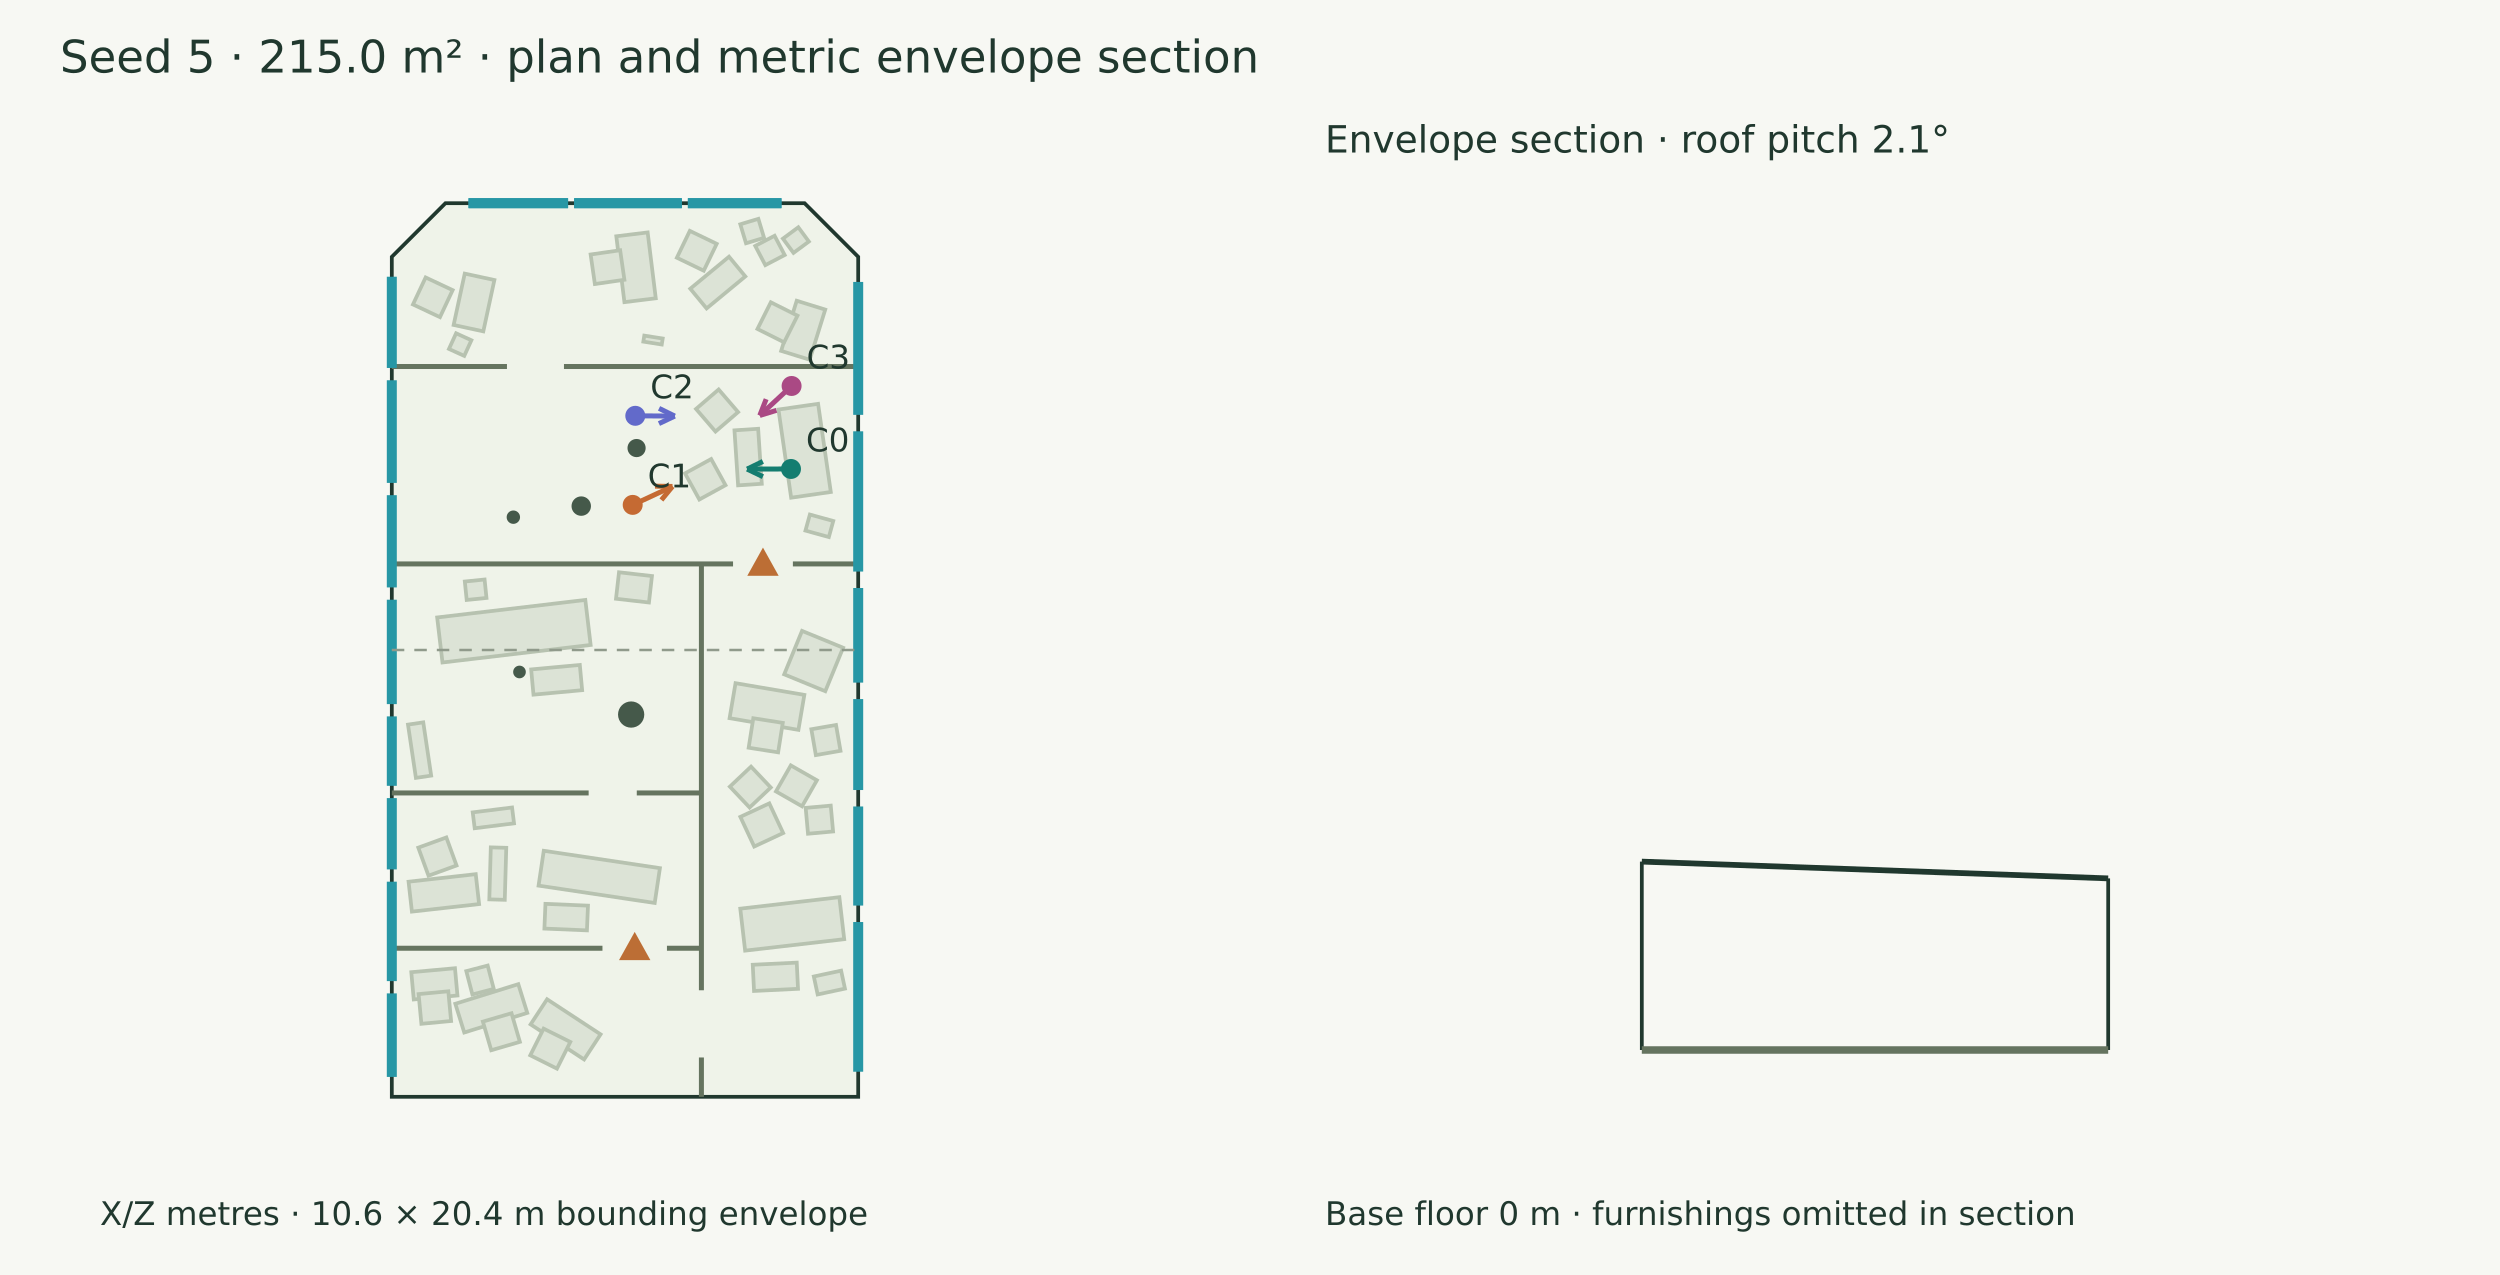
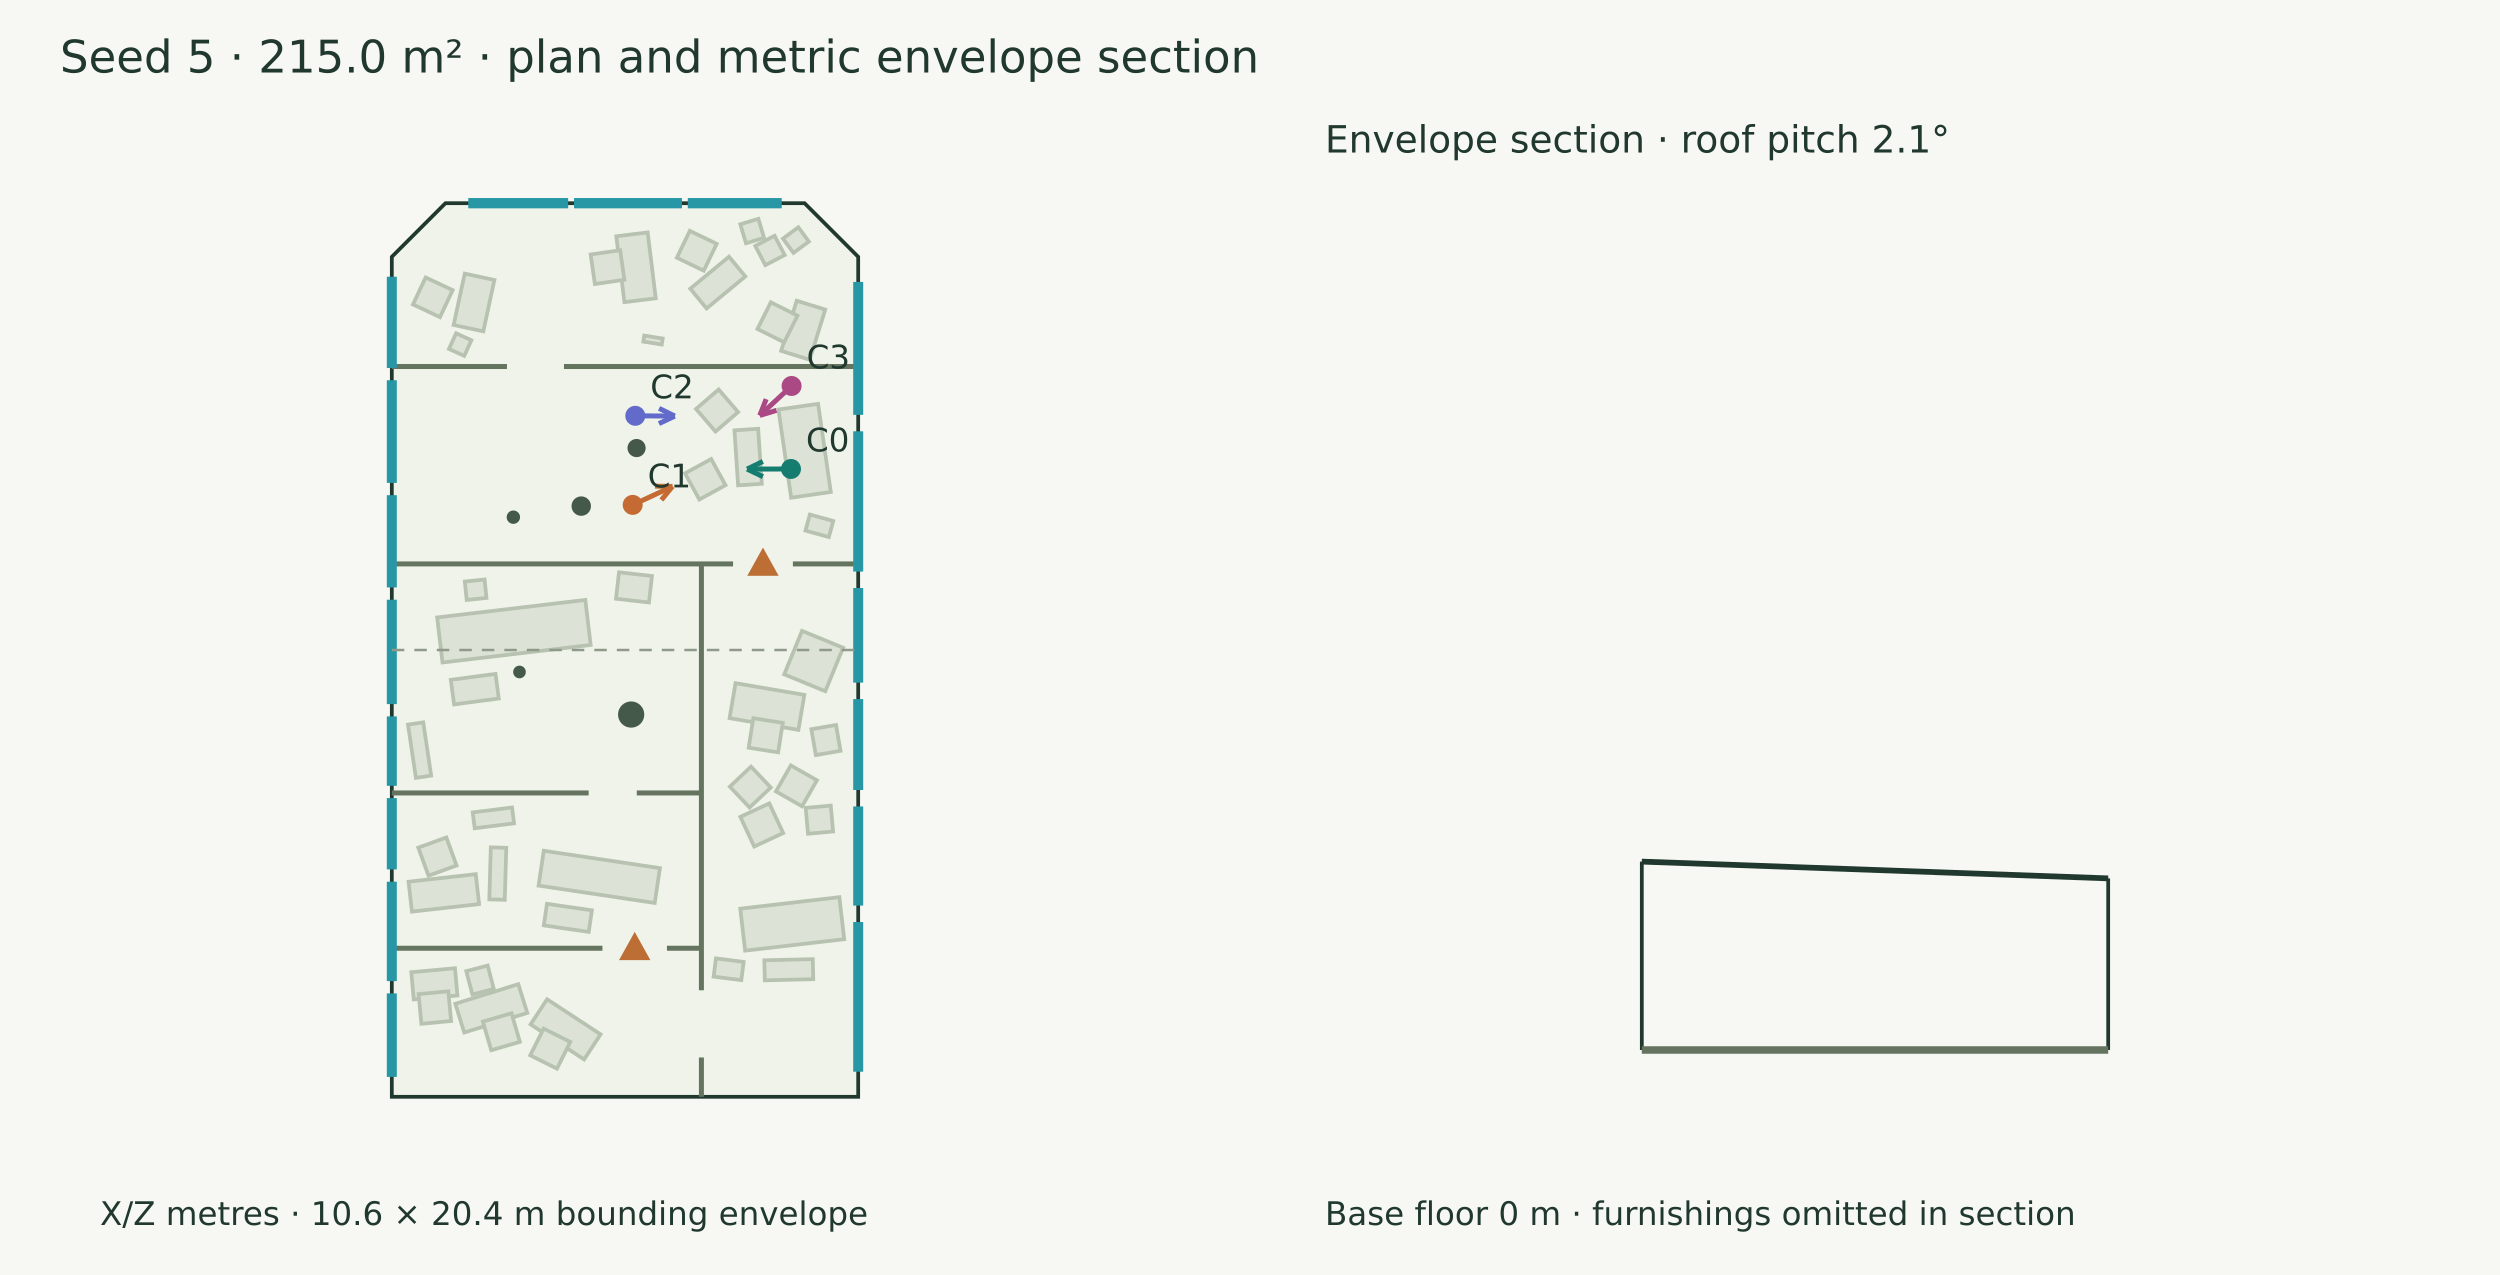
<svg xmlns="http://www.w3.org/2000/svg" width="1000" height="510" viewBox="0 0 1000 510">
  <rect width="100%" height="100%" fill="#f7f8f3" />
  <g font-family="DejaVu Sans" fill="#20382e">
    <text x="24.000" y="29.000" font-size="18">Seed 5 · 215.0 m² · plan and metric envelope section</text>
    <polygon points="178.185,81.275 321.815,81.275 343.276,102.736 343.276,438.725 156.724,438.725 156.724,102.736" fill="#eff3e9" stroke="#20382e" stroke-width="1.5" />
    <polygon points="298.126,110.572 282.633,123.373 276.111,115.480 291.604,102.678" fill="#dce3d6" stroke="#b7c2b0" stroke-width="1.5" />
    <polygon points="286.678,97.534 281.489,108.282 270.742,103.093 275.930,92.345" fill="#dce3d6" stroke="#b7c2b0" stroke-width="1.5" />
    <polygon points="259.063,92.969 262.307,119.314 249.766,120.858 246.522,94.513" fill="#dce3d6" stroke="#b7c2b0" stroke-width="1.5" />
    <polygon points="248.063,100.097 249.762,111.910 237.949,113.609 236.250,101.796" fill="#dce3d6" stroke="#b7c2b0" stroke-width="1.5" />
    <polygon points="330.098,123.839 323.871,143.897 312.456,140.354 318.683,120.295" fill="#dce3d6" stroke="#b7c2b0" stroke-width="1.5" />
    <polygon points="318.999,126.263 313.653,136.933 302.983,131.586 308.329,120.916" fill="#dce3d6" stroke="#b7c2b0" stroke-width="1.5" />
    <polygon points="197.760,112.009 193.320,132.549 181.457,129.985 185.896,109.445" fill="#dce3d6" stroke="#b7c2b0" stroke-width="1.5" />
    <polygon points="181.057,116.057 175.986,126.861 165.182,121.789 170.254,110.986" fill="#dce3d6" stroke="#b7c2b0" stroke-width="1.5" />
    <polygon points="264.698,137.812 257.331,136.640 257.713,134.242 265.079,135.414" fill="#dce3d6" stroke="#b7c2b0" stroke-width="1.5" />
    <polygon points="316.460,199.079 311.378,163.815 327.238,161.530 332.319,196.794" fill="#dce3d6" stroke="#b7c2b0" stroke-width="1.5" />
    <polygon points="303.258,171.507 304.713,193.514 295.239,194.141 293.784,172.134" fill="#dce3d6" stroke="#b7c2b0" stroke-width="1.5" />
    <polygon points="295.243,164.835 286.198,172.620 278.412,163.575 287.457,155.789" fill="#dce3d6" stroke="#b7c2b0" stroke-width="1.5" />
    <polygon points="284.469,183.607 290.202,194.074 279.735,199.808 274.002,189.340" fill="#dce3d6" stroke="#b7c2b0" stroke-width="1.5" />
    <polygon points="236.256,257.982 176.996,264.993 174.865,246.981 234.125,239.969" fill="#dce3d6" stroke="#b7c2b0" stroke-width="1.5" />
    <polygon points="169.302,288.939 172.471,310.243 166.364,311.151 163.195,289.847" fill="#dce3d6" stroke="#b7c2b0" stroke-width="1.5" />
    <polygon points="247.606,228.911 260.785,230.415 259.577,241.003 246.398,239.498" fill="#dce3d6" stroke="#b7c2b0" stroke-width="1.5" />
    <polygon points="294.215,273.277 321.739,277.958 319.359,291.955 291.834,287.274" fill="#dce3d6" stroke="#b7c2b0" stroke-width="1.5" />
    <polygon points="301.319,287.293 313.109,289.150 311.251,300.940 299.462,299.082" fill="#dce3d6" stroke="#b7c2b0" stroke-width="1.5" />
    <polygon points="337.683,375.667 298.053,380.252 296.109,363.458 335.740,358.872" fill="#dce3d6" stroke="#b7c2b0" stroke-width="1.5" />
    <polygon points="323.203,333.494 322.269,323.151 332.298,322.245 333.232,332.588" fill="#dce3d6" stroke="#b7c2b0" stroke-width="1.5" />
    <polygon points="191.637,361.630 164.764,364.643 163.423,352.678 190.295,349.665" fill="#dce3d6" stroke="#b7c2b0" stroke-width="1.5" />
    <polygon points="182.615,346.192 171.400,350.273 167.319,339.058 178.534,334.977" fill="#dce3d6" stroke="#b7c2b0" stroke-width="1.5" />
    <polygon points="261.884,361.191 215.425,354.249 217.507,340.316 263.966,347.258" fill="#dce3d6" stroke="#b7c2b0" stroke-width="1.5" />
    <polygon points="189.086,324.953 204.824,322.993 205.615,329.338 189.877,331.299" fill="#dce3d6" stroke="#b7c2b0" stroke-width="1.5" />
    <polygon points="182.126,401.505 207.322,393.662 210.902,405.161 185.705,413.004" fill="#dce3d6" stroke="#b7c2b0" stroke-width="1.5" />
    <polygon points="193.147,408.639 204.601,405.289 207.951,416.744 196.497,420.094" fill="#dce3d6" stroke="#b7c2b0" stroke-width="1.5" />
    <polygon points="164.515,388.880 181.991,387.291 182.983,398.196 165.506,399.785" fill="#dce3d6" stroke="#b7c2b0" stroke-width="1.5" />
    <polygon points="167.438,397.639 179.320,396.519 180.440,408.401 168.558,409.521" fill="#dce3d6" stroke="#b7c2b0" stroke-width="1.5" />
    <polygon points="218.828,399.711 240.226,413.741 233.638,423.789 212.240,409.759" fill="#dce3d6" stroke="#b7c2b0" stroke-width="1.5" />
    <polygon points="217.445,411.448 228.119,416.786 222.781,427.460 212.107,422.122" fill="#dce3d6" stroke="#b7c2b0" stroke-width="1.5" />
-     <polygon points="232.858,276.068 213.394,277.864 212.463,267.773 231.927,265.977" fill="#dce3d6" stroke="#b7c2b0" stroke-width="1.5" />
-     <polygon points="319.208,395.527 301.611,396.384 301.100,385.903 318.698,385.046" fill="#dce3d6" stroke="#b7c2b0" stroke-width="1.5" />
-     <polygon points="234.775,372.151 217.760,371.435 218.176,361.542 235.192,362.258" fill="#dce3d6" stroke="#b7c2b0" stroke-width="1.5" />
+     <polygon points="199.507,279.397 181.630,281.761 180.329,271.921 198.207,269.558" fill="#dce3d6" stroke="#b7c2b0" stroke-width="1.5" />
+     <polygon points="325.298,391.685 305.924,392.127 305.741,384.112 325.115,383.669" fill="#dce3d6" stroke="#b7c2b0" stroke-width="1.5" />
+     <polygon points="235.496,372.764 217.534,370.171 218.781,361.533 236.743,364.126" fill="#dce3d6" stroke="#b7c2b0" stroke-width="1.5" />
    <polygon points="319.320,90.905 323.545,96.619 317.400,101.162 313.176,95.448" fill="#dce3d6" stroke="#b7c2b0" stroke-width="1.5" />
    <polygon points="320.817,252.356 337.251,259.103 330.113,276.491 313.679,269.745" fill="#dce3d6" stroke="#b7c2b0" stroke-width="1.5" />
    <polygon points="185.925,232.610 193.838,231.803 194.590,239.176 186.677,239.983" fill="#dce3d6" stroke="#b7c2b0" stroke-width="1.5" />
    <polygon points="323.949,205.819 333.306,208.396 331.537,214.820 322.180,212.243" fill="#dce3d6" stroke="#b7c2b0" stroke-width="1.5" />
    <polygon points="188.552,136.108 185.699,142.367 179.584,139.580 182.437,133.321" fill="#dce3d6" stroke="#b7c2b0" stroke-width="1.5" />
    <polygon points="195.724,359.747 196.322,338.946 202.506,339.124 201.908,359.925" fill="#dce3d6" stroke="#b7c2b0" stroke-width="1.5" />
    <polygon points="188.955,397.788 186.518,388.455 195.070,386.222 197.507,395.556" fill="#dce3d6" stroke="#b7c2b0" stroke-width="1.5" />
-     <polygon points="337.981,395.442 327.061,397.778 325.524,390.595 336.444,388.258" fill="#dce3d6" stroke="#b7c2b0" stroke-width="1.5" />
+     <polygon points="296.528,392.059 285.450,390.646 286.379,383.359 297.457,384.771" fill="#dce3d6" stroke="#b7c2b0" stroke-width="1.5" />
    <polygon points="298.406,97.306 296.119,89.711 303.339,87.537 305.626,95.132" fill="#dce3d6" stroke="#b7c2b0" stroke-width="1.5" />
    <polygon points="302.097,98.360 309.830,94.304 313.869,102.005 306.136,106.061" fill="#dce3d6" stroke="#b7c2b0" stroke-width="1.5" />
    <polygon points="336.202,300.323 326.339,302.039 324.541,291.702 334.404,289.986" fill="#dce3d6" stroke="#b7c2b0" stroke-width="1.5" />
    <polygon points="320.820,322.525 310.385,316.573 316.323,306.163 326.758,312.115" fill="#dce3d6" stroke="#b7c2b0" stroke-width="1.5" />
    <polygon points="307.716,321.341 313.259,333.213 301.686,338.616 296.144,326.743" fill="#dce3d6" stroke="#b7c2b0" stroke-width="1.5" />
    <polygon points="299.842,323.004 291.947,314.661 300.408,306.654 308.303,314.997" fill="#dce3d6" stroke="#b7c2b0" stroke-width="1.5" />
    <circle cx="252.459" cy="285.818" r="5.25" fill="#45594a" />
    <circle cx="207.794" cy="268.791" r="2.532" fill="#45594a" />
    <circle cx="205.34" cy="206.871" r="2.678" fill="#45594a" />
    <circle cx="232.498" cy="202.441" r="3.89" fill="#45594a" />
    <circle cx="254.628" cy="179.22" r="3.635" fill="#45594a" />
    <path d="M156.724,146.604 L202.783,146.604" stroke="#65745f" stroke-width="2" fill="none" />
    <path d="M225.584,146.604 L343.276,146.604" stroke="#65745f" stroke-width="2" fill="none" />
    <path d="M156.724,225.570 L293.220,225.570" stroke="#65745f" stroke-width="2" fill="none" />
    <path d="M317.152,225.570 L343.276,225.570" stroke="#65745f" stroke-width="2" fill="none" />
    <polygon points="305.186,220.570 300.186,229.570 310.186,229.570" fill="#bc6e35" stroke="#bc6e35" stroke-width="1.5" />
    <path d="M280.564,225.570 L280.564,396.106" stroke="#65745f" stroke-width="2" fill="none" />
    <path d="M280.564,422.988 L280.564,438.725" stroke="#65745f" stroke-width="2" fill="none" />
    <path d="M156.724,317.180 L235.459,317.180" stroke="#65745f" stroke-width="2" fill="none" />
    <path d="M254.709,317.180 L280.564,317.180" stroke="#65745f" stroke-width="2" fill="none" />
    <path d="M156.724,379.296 L240.984,379.296" stroke="#65745f" stroke-width="2" fill="none" />
    <path d="M266.777,379.296 L280.564,379.296" stroke="#65745f" stroke-width="2" fill="none" />
    <polygon points="253.881,374.296 248.881,383.296 258.881,383.296" fill="#bc6e35" stroke="#bc6e35" stroke-width="1.5" />
    <path d="M187.409,81.275 L227.233,81.275" stroke="#2797a5" stroke-width="4" fill="none" />
    <path d="M187.409,81.275 L227.233,81.275" stroke="#2797a5" stroke-width="4" fill="none" />
    <path d="M229.652,81.275 L272.732,81.275" stroke="#2797a5" stroke-width="4" fill="none" />
    <path d="M229.652,81.275 L272.732,81.275" stroke="#2797a5" stroke-width="4" fill="none" />
    <path d="M275.151,81.275 L312.591,81.275" stroke="#2797a5" stroke-width="4" fill="none" />
    <path d="M275.151,81.275 L312.591,81.275" stroke="#2797a5" stroke-width="4" fill="none" />
    <path d="M343.276,112.772 L343.276,165.943" stroke="#2797a5" stroke-width="4" fill="none" />
    <path d="M343.276,172.521 L343.276,228.624" stroke="#2797a5" stroke-width="4" fill="none" />
    <path d="M343.276,235.201 L343.276,273.048" stroke="#2797a5" stroke-width="4" fill="none" />
    <path d="M343.276,279.626 L343.276,316.010" stroke="#2797a5" stroke-width="4" fill="none" />
    <path d="M343.276,322.587 L343.276,362.232" stroke="#2797a5" stroke-width="4" fill="none" />
    <path d="M343.276,368.810 L343.276,428.689" stroke="#2797a5" stroke-width="4" fill="none" />
    <path d="M156.724,430.771 L156.724,397.354" stroke="#2797a5" stroke-width="4" fill="none" />
    <path d="M156.724,392.446 L156.724,352.673" stroke="#2797a5" stroke-width="4" fill="none" />
    <path d="M156.724,347.765 L156.724,319.241" stroke="#2797a5" stroke-width="4" fill="none" />
    <path d="M156.724,314.333 L156.724,286.557" stroke="#2797a5" stroke-width="4" fill="none" />
    <path d="M156.724,281.649 L156.724,239.886" stroke="#2797a5" stroke-width="4" fill="none" />
    <path d="M156.724,234.978 L156.724,198.071" stroke="#2797a5" stroke-width="4" fill="none" />
    <path d="M156.724,193.163 L156.724,152.099" stroke="#2797a5" stroke-width="4" fill="none" />
    <path d="M156.724,147.191 L156.724,110.689" stroke="#2797a5" stroke-width="4" fill="none" />
    <path d="M316.399,187.584 L298.849,187.639" stroke="#147d70" stroke-width="2" fill="none" />
    <path d="M298.849,187.639 L305.142,184.574" stroke="#147d70" stroke-width="2" fill="none" />
    <path d="M298.849,187.639 L305.161,190.664" stroke="#147d70" stroke-width="2" fill="none" />
    <circle cx="316.399" cy="187.584" r="4" fill="#147d70" />
    <text x="322.399" y="180.584" font-size="13">C0</text>
    <path d="M253.078,201.954 L268.993,194.577" stroke="#c56a33" stroke-width="2" fill="none" />
    <path d="M268.993,194.577 L264.555,199.990" stroke="#c56a33" stroke-width="2" fill="none" />
    <path d="M268.993,194.577 L261.994,194.465" stroke="#c56a33" stroke-width="2" fill="none" />
    <circle cx="253.078" cy="201.954" r="4" fill="#c56a33" />
    <text x="259.078" y="194.954" font-size="13">C1</text>
    <path d="M254.116,166.323 L269.902,166.438" stroke="#626aca" stroke-width="2" fill="none" />
    <path d="M269.902,166.438 L263.577,169.437" stroke="#626aca" stroke-width="2" fill="none" />
    <path d="M269.902,166.438 L263.621,163.347" stroke="#626aca" stroke-width="2" fill="none" />
    <circle cx="254.116" cy="166.323" r="4" fill="#626aca" />
    <text x="260.116" y="159.323" font-size="13">C2</text>
    <path d="M316.637,154.389 L303.910,166.181" stroke="#aa4984" stroke-width="2" fill="none" />
    <path d="M303.910,166.181 L306.464,159.664" stroke="#aa4984" stroke-width="2" fill="none" />
    <path d="M303.910,166.181 L310.603,164.130" stroke="#aa4984" stroke-width="2" fill="none" />
    <circle cx="316.637" cy="154.389" r="4" fill="#aa4984" />
    <text x="322.637" y="147.389" font-size="13">C3</text>
    <text x="40.000" y="490.000" font-size="13">X/Z metres · 10.6 × 20.4 m bounding envelope</text>
    <path d="M156.724,260.000 L343.276,260.000" stroke="#909a8b" stroke-width="1" stroke-dasharray="5 4" fill="none" />
    <path d="M656.724,344.644 L843.276,351.353" stroke="#20382e" stroke-width="2.3" fill="none" />
    <path d="M656.724,420.000 L656.724,344.644" stroke="#20382e" stroke-width="1.5" fill="none" />
    <path d="M843.276,420.000 L843.276,351.353" stroke="#20382e" stroke-width="1.5" fill="none" />
    <path d="M656.724,420.000 L843.276,420.000" stroke="#65745f" stroke-width="3" fill="none" />
    <path d="M656.724,420.000 L656.724,420.000" stroke="#8d9a85" stroke-width="1" fill="none" />
    <path d="M843.276,420.000 L843.276,420.000" stroke="#8d9a85" stroke-width="1" fill="none" />
    <text x="530.000" y="61.000" font-size="15">Envelope section · roof pitch 2.1°</text>
    <text x="530.000" y="490.000" font-size="13">Base floor 0 m · furnishings omitted in section</text>
  </g>
</svg>
